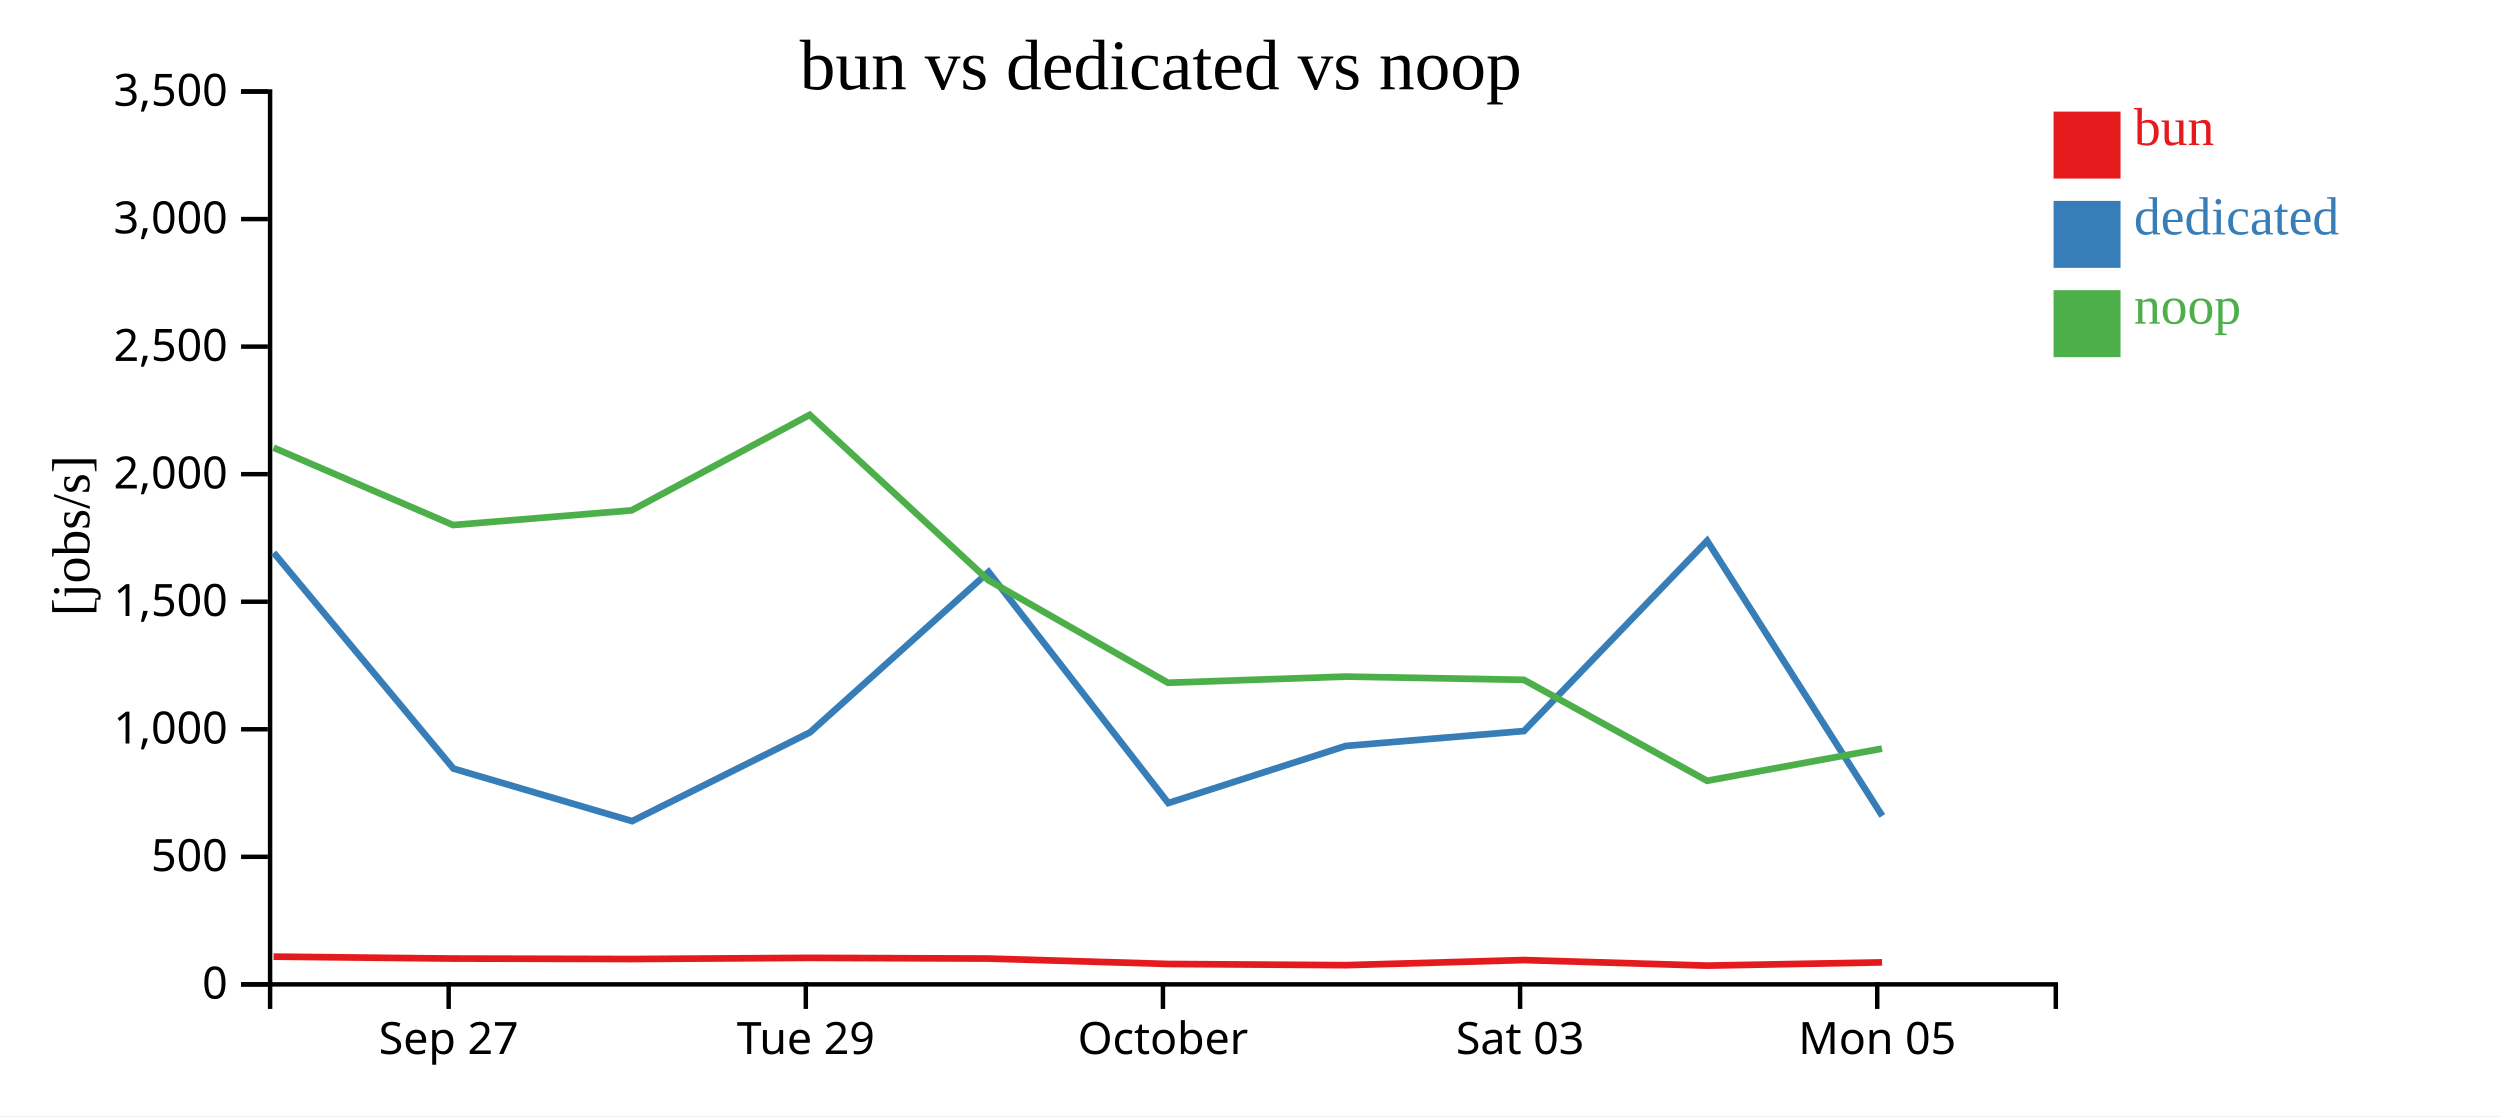
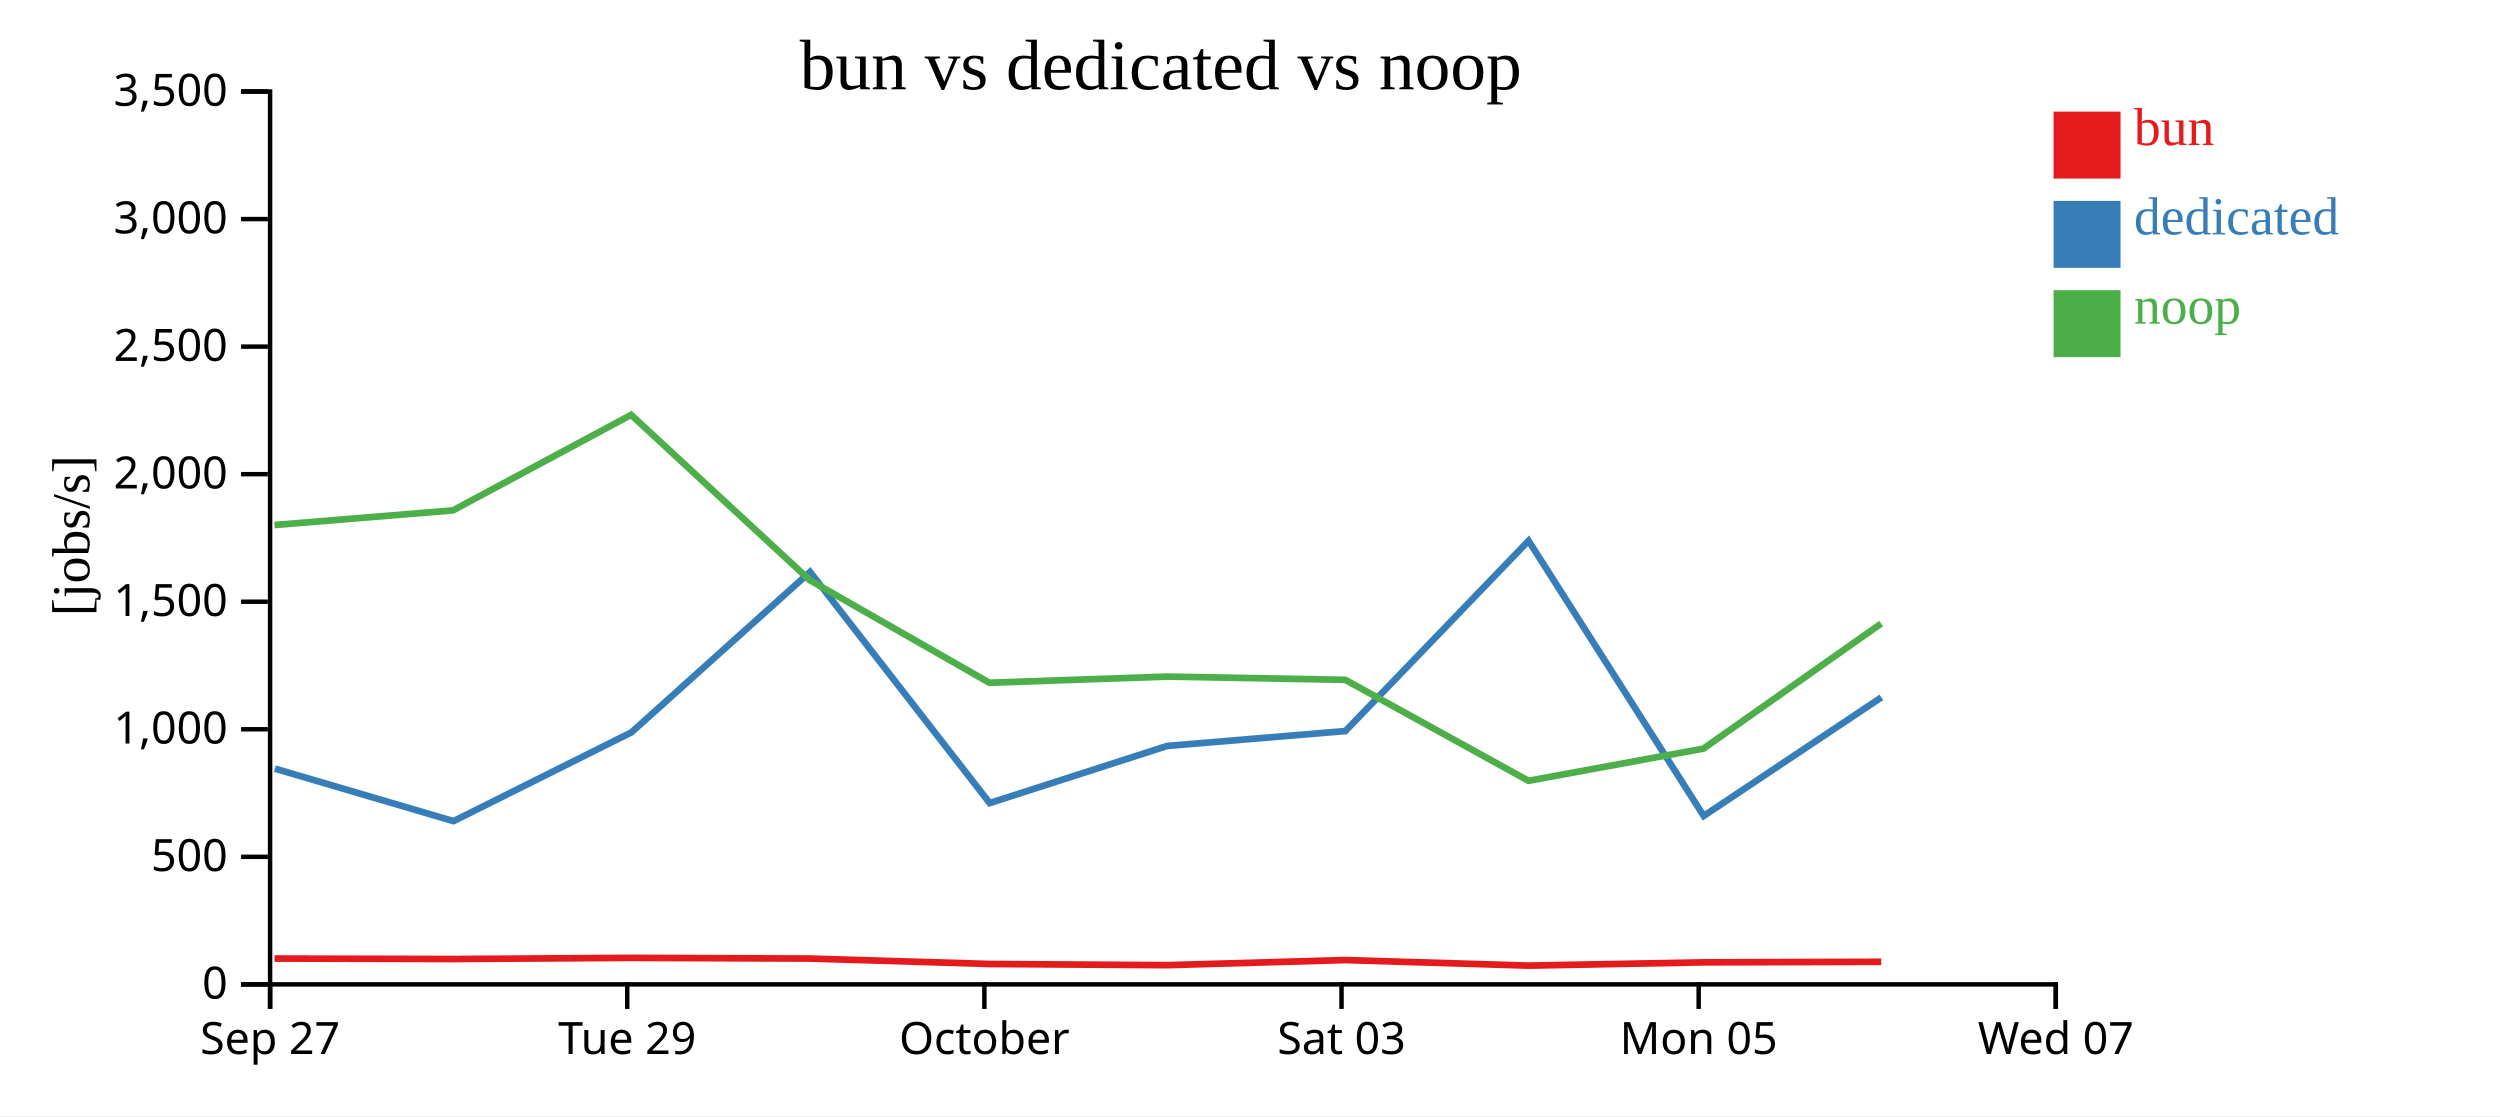
<svg xmlns="http://www.w3.org/2000/svg" width="560" height="250">
  <rect width="100%" height="100%" fill="white" />
  <g transform="translate(60,20)">
    <g transform="translate(0,200)" fill="none" font-size="10" font-family="sans-serif" text-anchor="middle">
      <path class="domain" stroke="currentColor" d="M0.5,6V0.5H400.5V6" />
-       <g class="tick" opacity="1" transform="translate(40.5,0)">
+       <g class="tick" opacity="1" transform="translate(0.5,0)">
        <line stroke="currentColor" y2="6" />
        <text fill="currentColor" y="9" dy="0.71em">Sep 27</text>
      </g>
-       <g class="tick" opacity="1" transform="translate(120.5,0)">
+       <g class="tick" opacity="1" transform="translate(80.5,0)">
        <line stroke="currentColor" y2="6" />
        <text fill="currentColor" y="9" dy="0.71em">Tue 29</text>
      </g>
-       <g class="tick" opacity="1" transform="translate(200.5,0)">
+       <g class="tick" opacity="1" transform="translate(160.5,0)">
        <line stroke="currentColor" y2="6" />
        <text fill="currentColor" y="9" dy="0.71em">October</text>
      </g>
-       <g class="tick" opacity="1" transform="translate(280.5,0)">
+       <g class="tick" opacity="1" transform="translate(240.5,0)">
        <line stroke="currentColor" y2="6" />
        <text fill="currentColor" y="9" dy="0.71em">Sat 03</text>
      </g>
-       <g class="tick" opacity="1" transform="translate(360.5,0)">
+       <g class="tick" opacity="1" transform="translate(320.5,0)">
        <line stroke="currentColor" y2="6" />
        <text fill="currentColor" y="9" dy="0.71em">Mon 05</text>
+       </g>
+       <g class="tick" opacity="1" transform="translate(400.5,0)">
+         <line stroke="currentColor" y2="6" />
+         <text fill="currentColor" y="9" dy="0.71em">Wed 07</text>
      </g>
    </g>
    <g fill="none" font-size="10" font-family="sans-serif" text-anchor="end">
      <path class="domain" stroke="currentColor" d="M-6,200.5H0.5V0.5H-6" />
      <g class="tick" opacity="1" transform="translate(0,200.5)">
        <line stroke="currentColor" x2="-6" />
        <text fill="currentColor" x="-9" dy="0.32em">0</text>
      </g>
      <g class="tick" opacity="1" transform="translate(0,171.9286)">
        <line stroke="currentColor" x2="-6" />
        <text fill="currentColor" x="-9" dy="0.32em">500</text>
      </g>
      <g class="tick" opacity="1" transform="translate(0,143.3571)">
        <line stroke="currentColor" x2="-6" />
        <text fill="currentColor" x="-9" dy="0.32em">1,000</text>
      </g>
      <g class="tick" opacity="1" transform="translate(0,114.7857)">
        <line stroke="currentColor" x2="-6" />
        <text fill="currentColor" x="-9" dy="0.32em">1,500</text>
      </g>
      <g class="tick" opacity="1" transform="translate(0,86.21429)">
        <line stroke="currentColor" x2="-6" />
        <text fill="currentColor" x="-9" dy="0.32em">2,000</text>
      </g>
      <g class="tick" opacity="1" transform="translate(0,57.64286)">
        <line stroke="currentColor" x2="-6" />
        <text fill="currentColor" x="-9" dy="0.32em">2,500</text>
      </g>
      <g class="tick" opacity="1" transform="translate(0,29.07143)">
        <line stroke="currentColor" x2="-6" />
        <text fill="currentColor" x="-9" dy="0.32em">3,000</text>
      </g>
      <g class="tick" opacity="1" transform="translate(0,0.5)">
        <line stroke="currentColor" x2="-6" />
        <text fill="currentColor" x="-9" dy="0.32em">3,500</text>
      </g>
    </g>
    <text text-anchor="middle" style="font-size: 12px" transform="rotate(-90)" y="-40" x="-100">[jobs/s]</text>
    <text text-anchor="middle" style="font-size: 16px" y="0" x="200">bun vs dedicated vs noop</text>
-     <path class="line" fill="none" stroke="#e41a1c" stroke-width="1.5" d="M1.286,194.287L41.493,194.717L81.482,194.823L121.384,194.56L161.427,194.717L201.632,195.932L241.394,196.198L281.359,195.053L322.391,196.3L361.58,195.566" />
-     <path class="line" fill="none" stroke="#377eb8" stroke-width="1.5" d="M1.314,103.804L41.572,152.173L81.586,163.933L121.444,144.046L161.451,108.107L201.693,159.883L241.437,147.092L281.364,143.755L322.397,101.133L361.63,162.768" />
-     <path class="line" fill="none" stroke="#4daf4a" stroke-width="1.5" d="M1.273,80.282L41.481,97.606L81.469,94.321L121.371,72.928L161.414,109.977L201.617,132.934L241.377,131.559L281.346,132.282L322.374,154.896L361.565,147.686" />
+     <path class="line" fill="none" stroke="#e41a1c" stroke-width="1.5" d="M1.493,194.717L41.482,194.823L81.384,194.56L121.427,194.717L161.632,195.932L201.394,196.198L241.359,195.053L282.391,196.3L321.58,195.566L361.399,195.445" />
+     <path class="line" fill="none" stroke="#377eb8" stroke-width="1.5" d="M1.572,152.173L41.586,163.933L81.444,144.046L121.451,108.107L161.693,159.883L201.437,147.092L241.364,143.755L282.397,101.133L321.63,162.768L361.431,136.21" />
+     <path class="line" fill="none" stroke="#4daf4a" stroke-width="1.5" d="M1.481,97.606L41.469,94.321L81.371,72.928L121.414,109.977L161.617,132.934L201.377,131.559L241.346,132.282L282.374,154.896L321.565,147.686L361.385,119.67" />
    <rect class="dot" x="400" y="5" width="15" height="15" style="fill: #e41a1c;" />
    <rect class="dot" x="400" y="25" width="15" height="15" style="fill: #377eb8;" />
    <rect class="dot" x="400" y="45" width="15" height="15" style="fill: #4daf4a;" />
    <text class="label" x="418" y="12.5" style="fill: #e41a1c; alignment-baseline: middle;" text-anchor="left">bun</text>
    <text class="label" x="418" y="32.5" style="fill: #377eb8; alignment-baseline: middle;" text-anchor="left">dedicated</text>
    <text class="label" x="418" y="52.5" style="fill: #4daf4a; alignment-baseline: middle;" text-anchor="left">noop</text>
  </g>
</svg>
